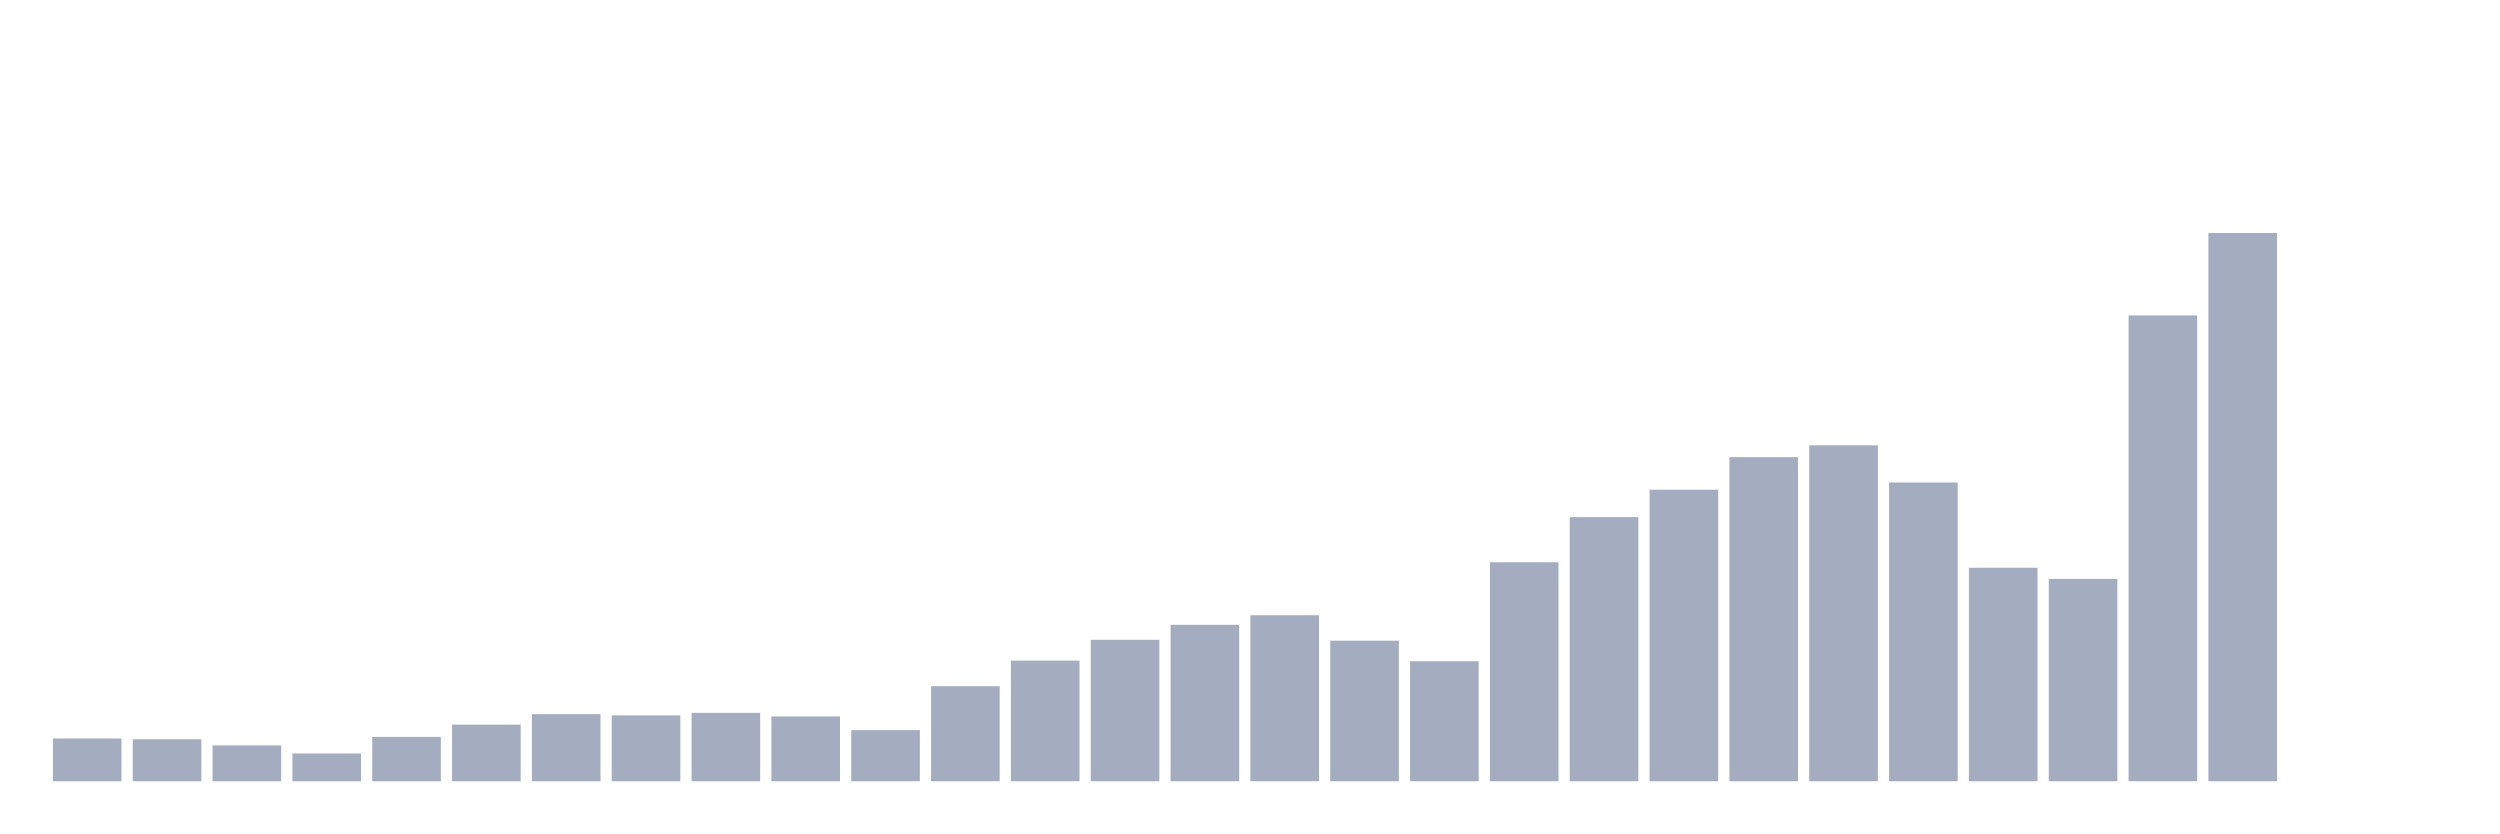
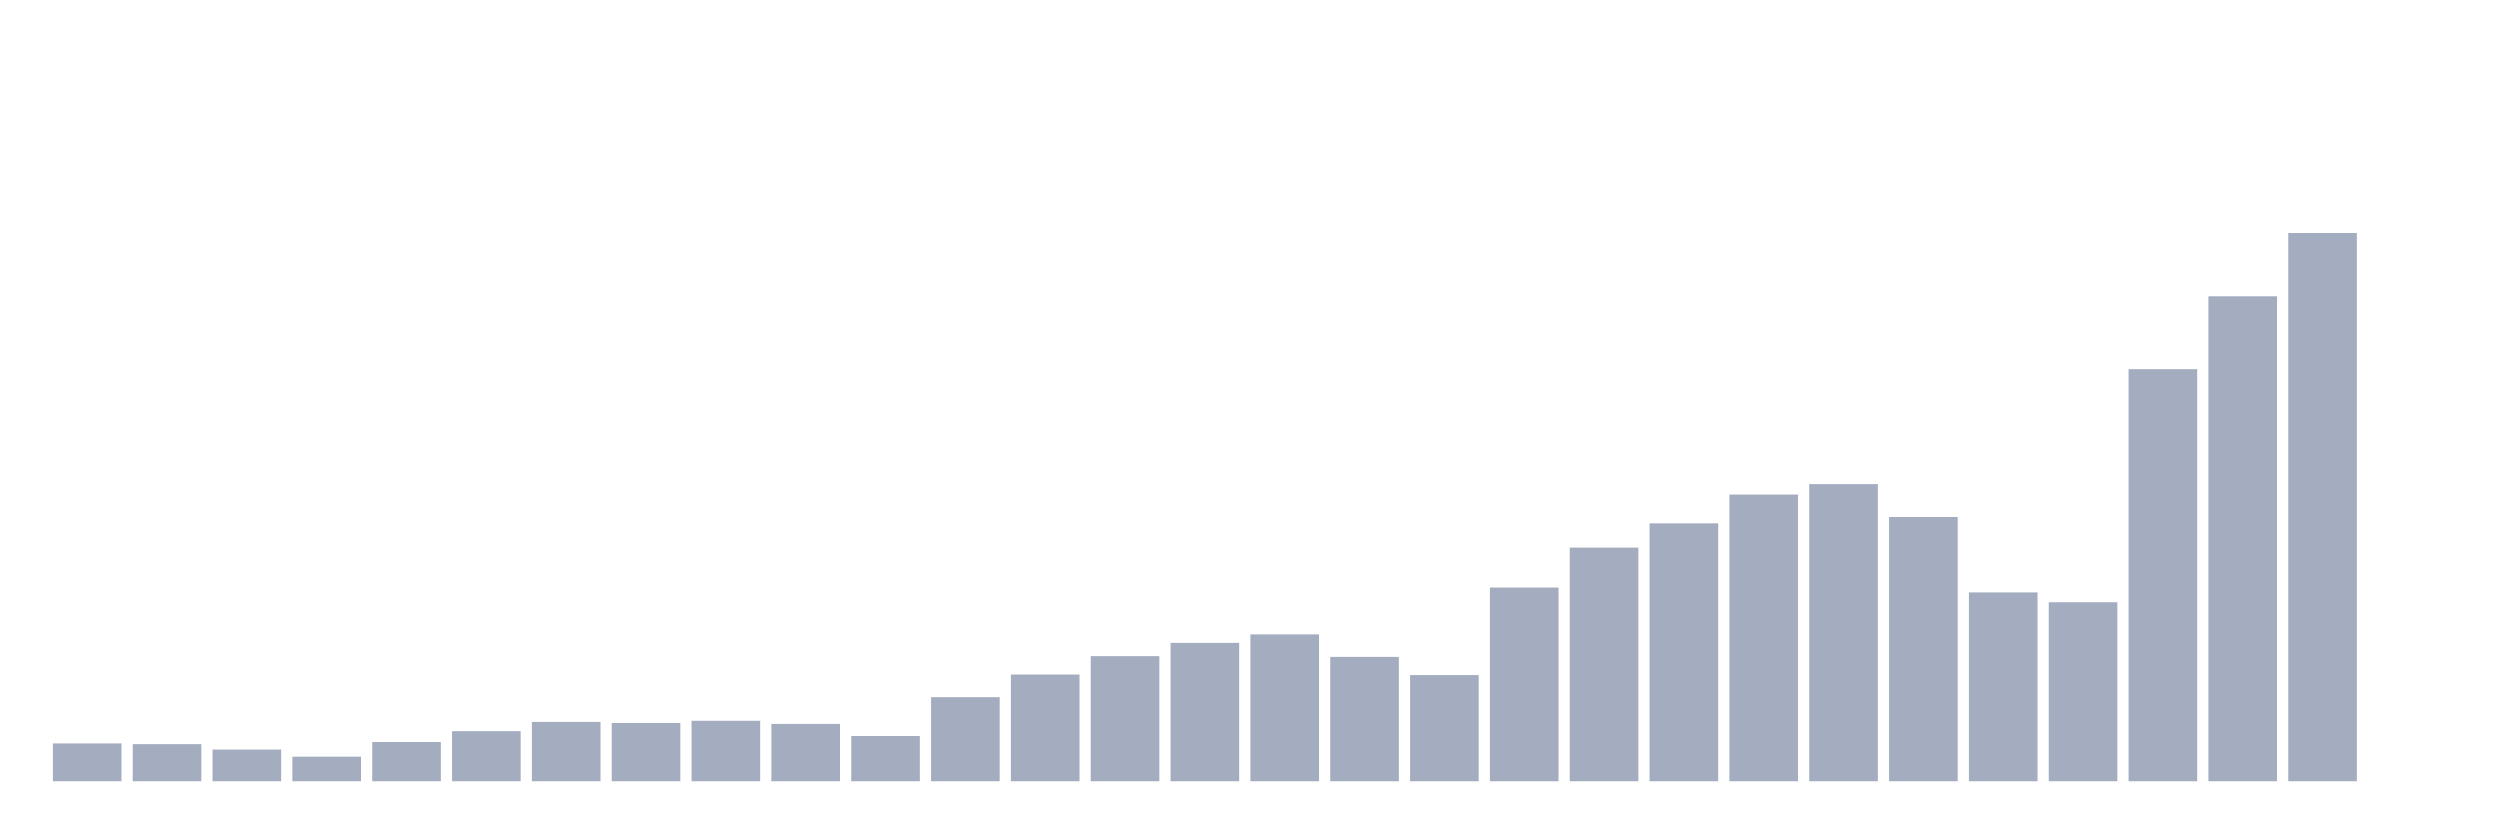
<svg xmlns="http://www.w3.org/2000/svg" viewBox="0 0 480 160">
  <g transform="translate(10,10)">
-     <rect class="bar" x="0.153" width="13.175" y="131.786" height="8.214" fill="rgb(164,173,192)" />
-     <rect class="bar" x="15.482" width="13.175" y="131.943" height="8.057" fill="rgb(164,173,192)" />
-     <rect class="bar" x="30.81" width="13.175" y="133.118" height="6.882" fill="rgb(164,173,192)" />
-     <rect class="bar" x="46.138" width="13.175" y="134.664" height="5.336" fill="rgb(164,173,192)" />
-     <rect class="bar" x="61.466" width="13.175" y="131.483" height="8.517" fill="rgb(164,173,192)" />
-     <rect class="bar" x="76.794" width="13.175" y="129.123" height="10.877" fill="rgb(164,173,192)" />
-     <rect class="bar" x="92.123" width="13.175" y="127.116" height="12.884" fill="rgb(164,173,192)" />
-     <rect class="bar" x="107.451" width="13.175" y="127.351" height="12.649" fill="rgb(164,173,192)" />
-     <rect class="bar" x="122.779" width="13.175" y="126.871" height="13.129" fill="rgb(164,173,192)" />
-     <rect class="bar" x="138.107" width="13.175" y="127.557" height="12.443" fill="rgb(164,173,192)" />
-     <rect class="bar" x="153.436" width="13.175" y="130.181" height="9.819" fill="rgb(164,173,192)" />
-     <rect class="bar" x="168.764" width="13.175" y="121.751" height="18.249" fill="rgb(164,173,192)" />
-     <rect class="bar" x="184.092" width="13.175" y="116.837" height="23.163" fill="rgb(164,173,192)" />
-     <rect class="bar" x="199.42" width="13.175" y="112.842" height="27.158" fill="rgb(164,173,192)" />
-     <rect class="bar" x="214.748" width="13.175" y="109.964" height="30.036" fill="rgb(164,173,192)" />
-     <rect class="bar" x="230.077" width="13.175" y="108.123" height="31.877" fill="rgb(164,173,192)" />
-     <rect class="bar" x="245.405" width="13.175" y="113.009" height="26.991" fill="rgb(164,173,192)" />
-     <rect class="bar" x="260.733" width="13.175" y="116.954" height="23.046" fill="rgb(164,173,192)" />
-     <rect class="bar" x="276.061" width="13.175" y="97.952" height="42.048" fill="rgb(164,173,192)" />
-     <rect class="bar" x="291.39" width="13.175" y="89.287" height="50.713" fill="rgb(164,173,192)" />
-     <rect class="bar" x="306.718" width="13.175" y="84.02" height="55.98" fill="rgb(164,173,192)" />
-     <rect class="bar" x="322.046" width="13.175" y="77.774" height="62.226" fill="rgb(164,173,192)" />
-     <rect class="bar" x="337.374" width="13.175" y="75.503" height="64.497" fill="rgb(164,173,192)" />
-     <rect class="bar" x="352.702" width="13.175" y="82.64" height="57.36" fill="rgb(164,173,192)" />
-     <rect class="bar" x="368.031" width="13.175" y="99.009" height="40.991" fill="rgb(164,173,192)" />
-     <rect class="bar" x="383.359" width="13.175" y="101.143" height="38.857" fill="rgb(164,173,192)" />
-     <rect class="bar" x="398.687" width="13.175" y="50.558" height="89.442" fill="rgb(164,173,192)" />
-     <rect class="bar" x="414.015" width="13.175" y="34.737" height="105.263" fill="rgb(164,173,192)" />
-     <rect class="bar" x="429.344" width="13.175" y="140" height="0" fill="rgb(164,173,192)" />
+     <rect class="bar" x="0.153" width="13.175" y="132.734" height="7.266" fill="rgb(164,173,192)" />
+     <rect class="bar" x="15.482" width="13.175" y="132.873" height="7.127" fill="rgb(164,173,192)" />
+     <rect class="bar" x="30.81" width="13.175" y="133.912" height="6.088" fill="rgb(164,173,192)" />
+     <rect class="bar" x="46.138" width="13.175" y="135.28" height="4.72" fill="rgb(164,173,192)" />
+     <rect class="bar" x="61.466" width="13.175" y="132.466" height="7.534" fill="rgb(164,173,192)" />
+     <rect class="bar" x="76.794" width="13.175" y="130.379" height="9.621" fill="rgb(164,173,192)" />
+     <rect class="bar" x="92.123" width="13.175" y="128.603" height="11.397" fill="rgb(164,173,192)" />
+     <rect class="bar" x="107.451" width="13.175" y="128.811" height="11.189" fill="rgb(164,173,192)" />
+     <rect class="bar" x="122.779" width="13.175" y="128.387" height="11.613" fill="rgb(164,173,192)" />
+     <rect class="bar" x="138.107" width="13.175" y="128.993" height="11.007" fill="rgb(164,173,192)" />
+     <rect class="bar" x="153.436" width="13.175" y="131.314" height="8.686" fill="rgb(164,173,192)" />
+     <rect class="bar" x="168.764" width="13.175" y="123.858" height="16.142" fill="rgb(164,173,192)" />
+     <rect class="bar" x="184.092" width="13.175" y="119.51" height="20.49" fill="rgb(164,173,192)" />
+     <rect class="bar" x="199.42" width="13.175" y="115.977" height="24.023" fill="rgb(164,173,192)" />
+     <rect class="bar" x="214.748" width="13.175" y="113.431" height="26.569" fill="rgb(164,173,192)" />
+     <rect class="bar" x="230.077" width="13.175" y="111.803" height="28.197" fill="rgb(164,173,192)" />
+     <rect class="bar" x="245.405" width="13.175" y="116.124" height="23.876" fill="rgb(164,173,192)" />
+     <rect class="bar" x="260.733" width="13.175" y="119.614" height="20.386" fill="rgb(164,173,192)" />
+     <rect class="bar" x="276.061" width="13.175" y="102.805" height="37.195" fill="rgb(164,173,192)" />
+     <rect class="bar" x="291.39" width="13.175" y="95.141" height="44.859" fill="rgb(164,173,192)" />
+     <rect class="bar" x="306.718" width="13.175" y="90.482" height="49.518" fill="rgb(164,173,192)" />
+     <rect class="bar" x="322.046" width="13.175" y="84.957" height="55.043" fill="rgb(164,173,192)" />
+     <rect class="bar" x="337.374" width="13.175" y="82.947" height="57.053" fill="rgb(164,173,192)" />
+     <rect class="bar" x="352.702" width="13.175" y="89.261" height="50.739" fill="rgb(164,173,192)" />
+     <rect class="bar" x="368.031" width="13.175" y="103.74" height="36.26" fill="rgb(164,173,192)" />
+     <rect class="bar" x="383.359" width="13.175" y="105.628" height="34.372" fill="rgb(164,173,192)" />
+     <rect class="bar" x="398.687" width="13.175" y="60.882" height="79.118" fill="rgb(164,173,192)" />
+     <rect class="bar" x="414.015" width="13.175" y="46.887" height="93.113" fill="rgb(164,173,192)" />
+     <rect class="bar" x="429.344" width="13.175" y="34.737" height="105.263" fill="rgb(164,173,192)" />
    <rect class="bar" x="444.672" width="13.175" y="140" height="0" fill="rgb(164,173,192)" />
  </g>
</svg>
